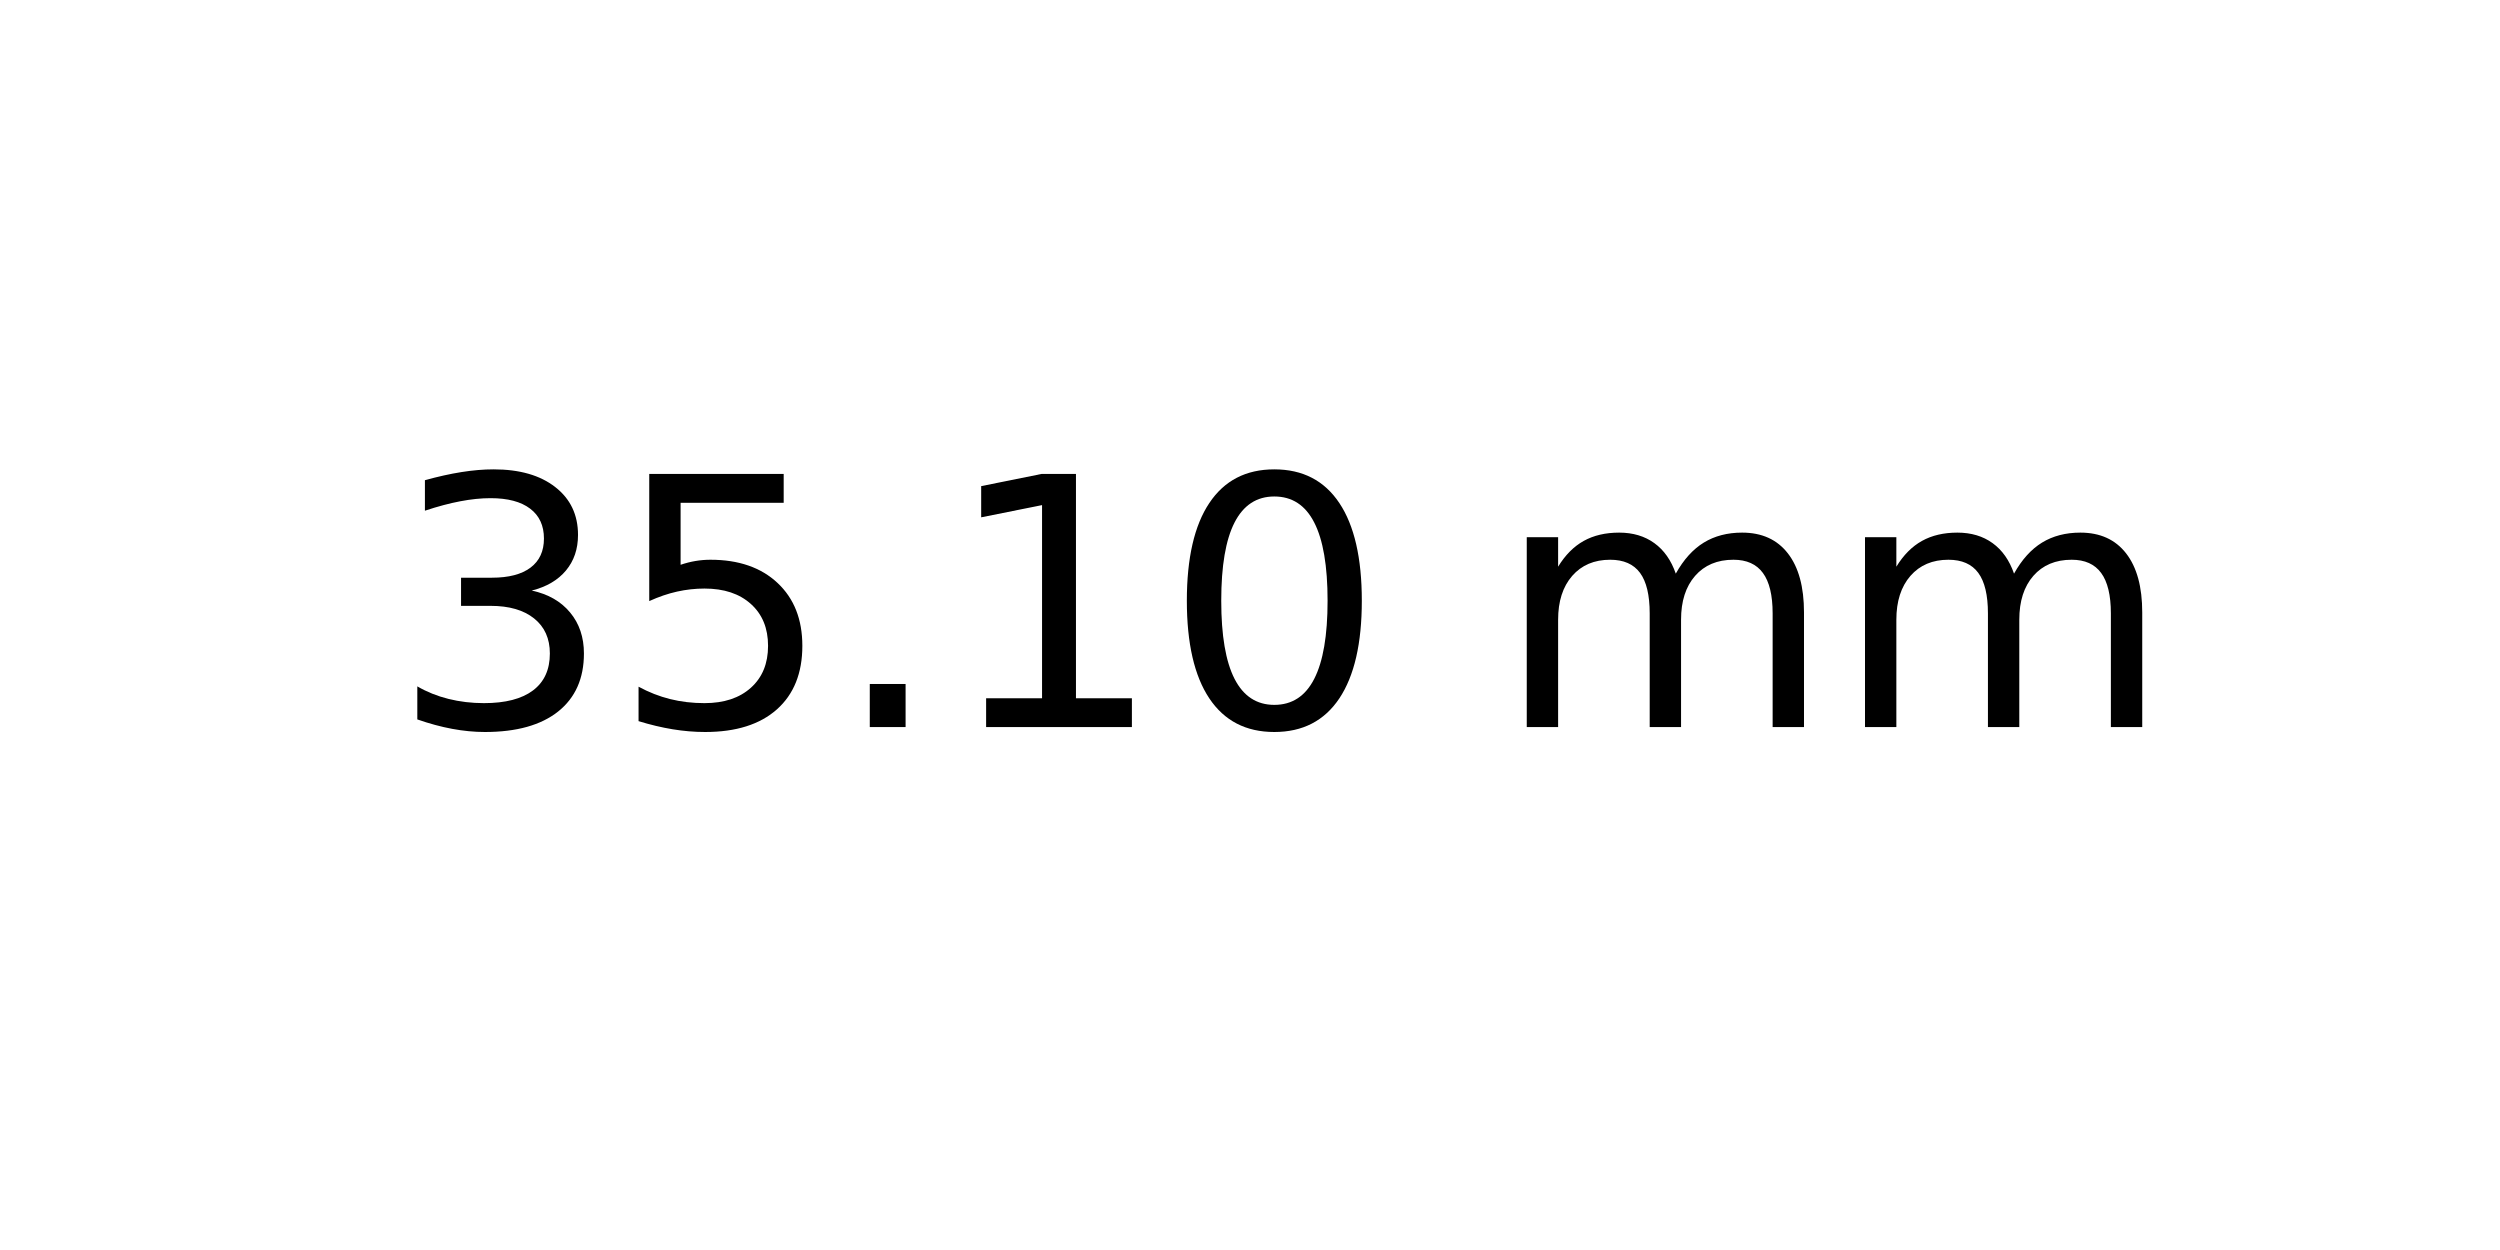
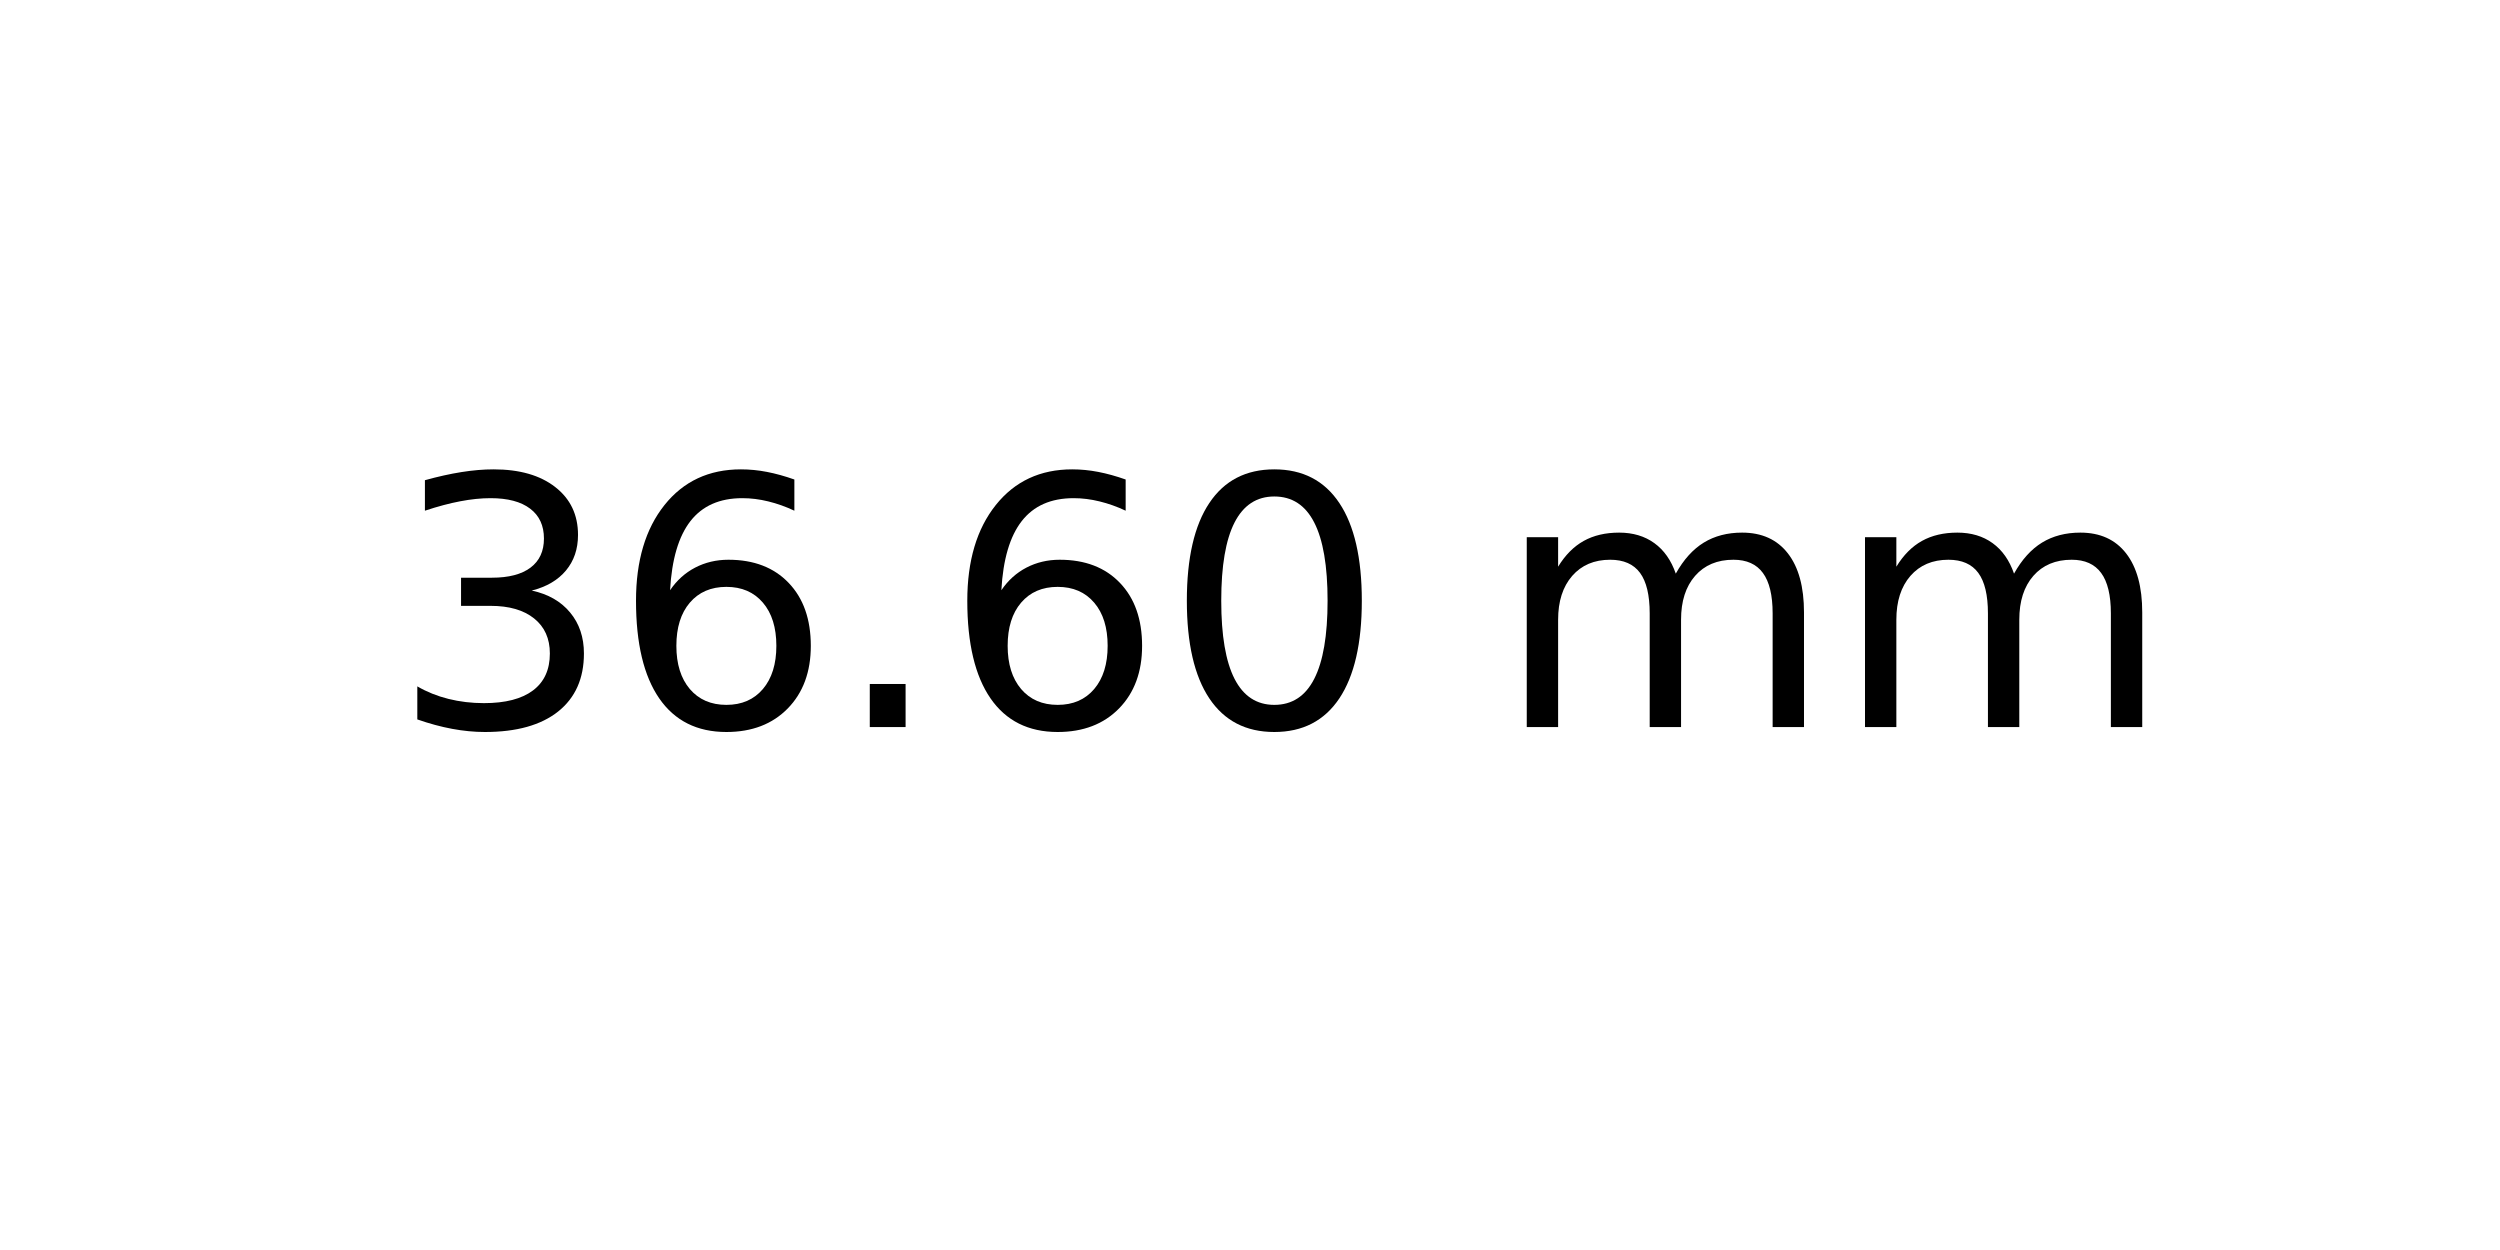
<svg xmlns="http://www.w3.org/2000/svg" xmlns:xlink="http://www.w3.org/1999/xlink" width="72pt" height="36pt" viewBox="0 0 72 36" version="1.1">
  <defs>
    <style type="text/css">*{stroke-linejoin: round; stroke-linecap: butt}</style>
  </defs>
  <g id="figure_1">
    <g id="axes_1">
      <g id="text_1">
        <g transform="translate(11.25625 20.93937) scale(0.1 -0.1)">
          <defs>
            <path id="DejaVuSans-33" d="M 2597 2516  Q 3050 2419 3304 2112  Q 3559 1806 3559 1356  Q 3559 666 3084 287  Q 2609 -91 1734 -91  Q 1441 -91 1130 -33  Q 819 25 488 141  L 488 750  Q 750 597 1062 519  Q 1375 441 1716 441  Q 2309 441 2620 675  Q 2931 909 2931 1356  Q 2931 1769 2642 2001  Q 2353 2234 1838 2234  L 1294 2234  L 1294 2753  L 1863 2753  Q 2328 2753 2575 2939  Q 2822 3125 2822 3475  Q 2822 3834 2567 4026  Q 2313 4219 1838 4219  Q 1578 4219 1281 4162  Q 984 4106 628 3988  L 628 4550  Q 988 4650 1302 4700  Q 1616 4750 1894 4750  Q 2613 4750 3031 4423  Q 3450 4097 3450 3541  Q 3450 3153 3228 2886  Q 3006 2619 2597 2516  z " transform="scale(0.015625)" />
-             <path id="DejaVuSans-35" d="M 691 4666  L 3169 4666  L 3169 4134  L 1269 4134  L 1269 2991  Q 1406 3038 1543 3061  Q 1681 3084 1819 3084  Q 2600 3084 3056 2656  Q 3513 2228 3513 1497  Q 3513 744 3044 326  Q 2575 -91 1722 -91  Q 1428 -91 1123 -41  Q 819 9 494 109  L 494 744  Q 775 591 1075 516  Q 1375 441 1709 441  Q 2250 441 2565 725  Q 2881 1009 2881 1497  Q 2881 1984 2565 2268  Q 2250 2553 1709 2553  Q 1456 2553 1204 2497  Q 953 2441 691 2322  L 691 4666  z " transform="scale(0.015625)" />
+             <path id="DejaVuSans-36" d="M 2113 2584  Q 1688 2584 1439 2293  Q 1191 2003 1191 1497  Q 1191 994 1439 701  Q 1688 409 2113 409  Q 2538 409 2786 701  Q 3034 994 3034 1497  Q 3034 2003 2786 2293  Q 2538 2584 2113 2584  z M 3366 4563  L 3366 3988  Q 3128 4100 2886 4159  Q 2644 4219 2406 4219  Q 1781 4219 1451 3797  Q 1122 3375 1075 2522  Q 1259 2794 1537 2939  Q 1816 3084 2150 3084  Q 2853 3084 3261 2657  Q 3669 2231 3669 1497  Q 3669 778 3244 343  Q 2819 -91 2113 -91  Q 1303 -91 875 529  Q 447 1150 447 2328  Q 447 3434 972 4092  Q 1497 4750 2381 4750  Q 2619 4750 2861 4703  Q 3103 4656 3366 4563  z " transform="scale(0.015625)" />
            <path id="DejaVuSans-2e" d="M 684 794  L 1344 794  L 1344 0  L 684 0  L 684 794  z " transform="scale(0.015625)" />
-             <path id="DejaVuSans-31" d="M 794 531  L 1825 531  L 1825 4091  L 703 3866  L 703 4441  L 1819 4666  L 2450 4666  L 2450 531  L 3481 531  L 3481 0  L 794 0  L 794 531  z " transform="scale(0.015625)" />
            <path id="DejaVuSans-30" d="M 2034 4250  Q 1547 4250 1301 3770  Q 1056 3291 1056 2328  Q 1056 1369 1301 889  Q 1547 409 2034 409  Q 2525 409 2770 889  Q 3016 1369 3016 2328  Q 3016 3291 2770 3770  Q 2525 4250 2034 4250  z M 2034 4750  Q 2819 4750 3233 4129  Q 3647 3509 3647 2328  Q 3647 1150 3233 529  Q 2819 -91 2034 -91  Q 1250 -91 836 529  Q 422 1150 422 2328  Q 422 3509 836 4129  Q 1250 4750 2034 4750  z " transform="scale(0.015625)" />
            <path id="DejaVuSans-20" transform="scale(0.015625)" />
            <path id="DejaVuSans-6d" d="M 3328 2828  Q 3544 3216 3844 3400  Q 4144 3584 4550 3584  Q 5097 3584 5394 3201  Q 5691 2819 5691 2113  L 5691 0  L 5113 0  L 5113 2094  Q 5113 2597 4934 2840  Q 4756 3084 4391 3084  Q 3944 3084 3684 2787  Q 3425 2491 3425 1978  L 3425 0  L 2847 0  L 2847 2094  Q 2847 2600 2669 2842  Q 2491 3084 2119 3084  Q 1678 3084 1418 2786  Q 1159 2488 1159 1978  L 1159 0  L 581 0  L 581 3500  L 1159 3500  L 1159 2956  Q 1356 3278 1631 3431  Q 1906 3584 2284 3584  Q 2666 3584 2933 3390  Q 3200 3197 3328 2828  z " transform="scale(0.015625)" />
          </defs>
          <use xlink:href="#DejaVuSans-33" />
-           <use xlink:href="#DejaVuSans-35" x="63.623" />
+           <use xlink:href="#DejaVuSans-36" x="63.623" />
          <use xlink:href="#DejaVuSans-2e" x="127.246" />
-           <use xlink:href="#DejaVuSans-31" x="159.033" />
+           <use xlink:href="#DejaVuSans-36" x="159.033" />
          <use xlink:href="#DejaVuSans-30" x="222.656" />
          <use xlink:href="#DejaVuSans-20" x="286.279" />
          <use xlink:href="#DejaVuSans-6d" x="318.066" />
          <use xlink:href="#DejaVuSans-6d" x="415.479" />
        </g>
      </g>
    </g>
  </g>
</svg>
